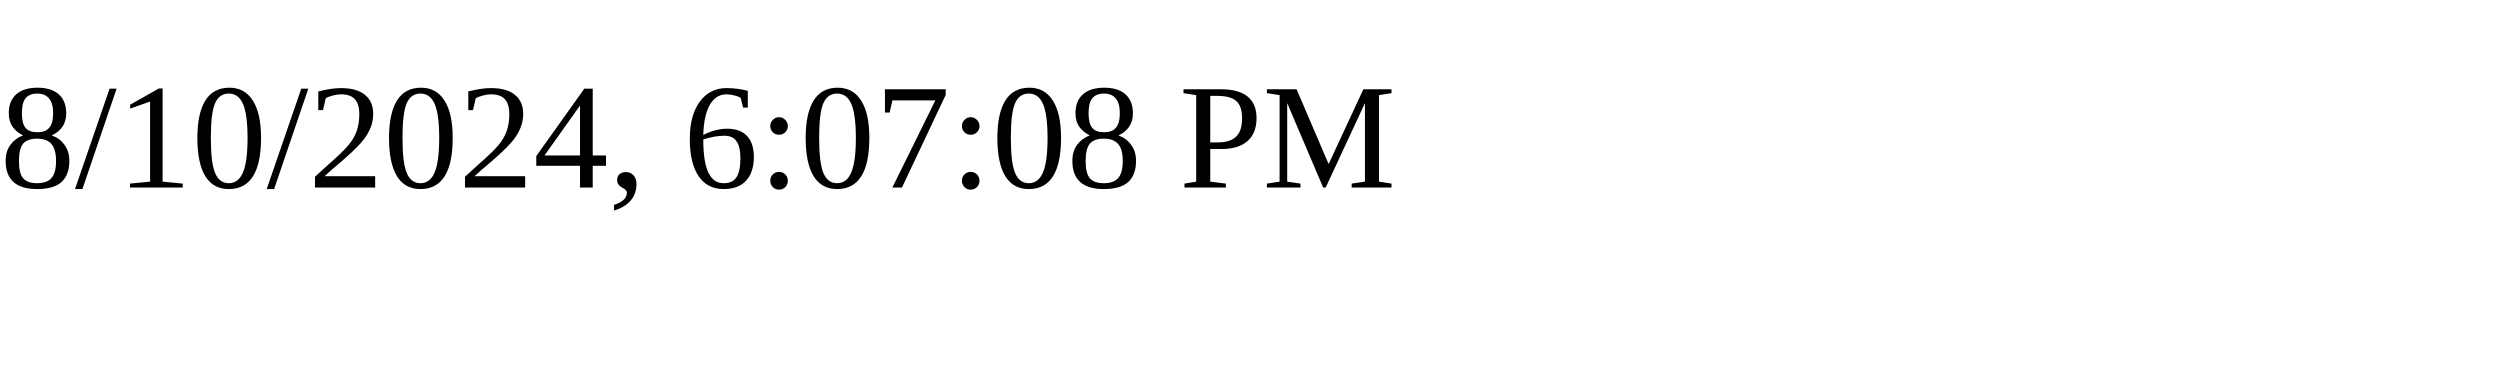
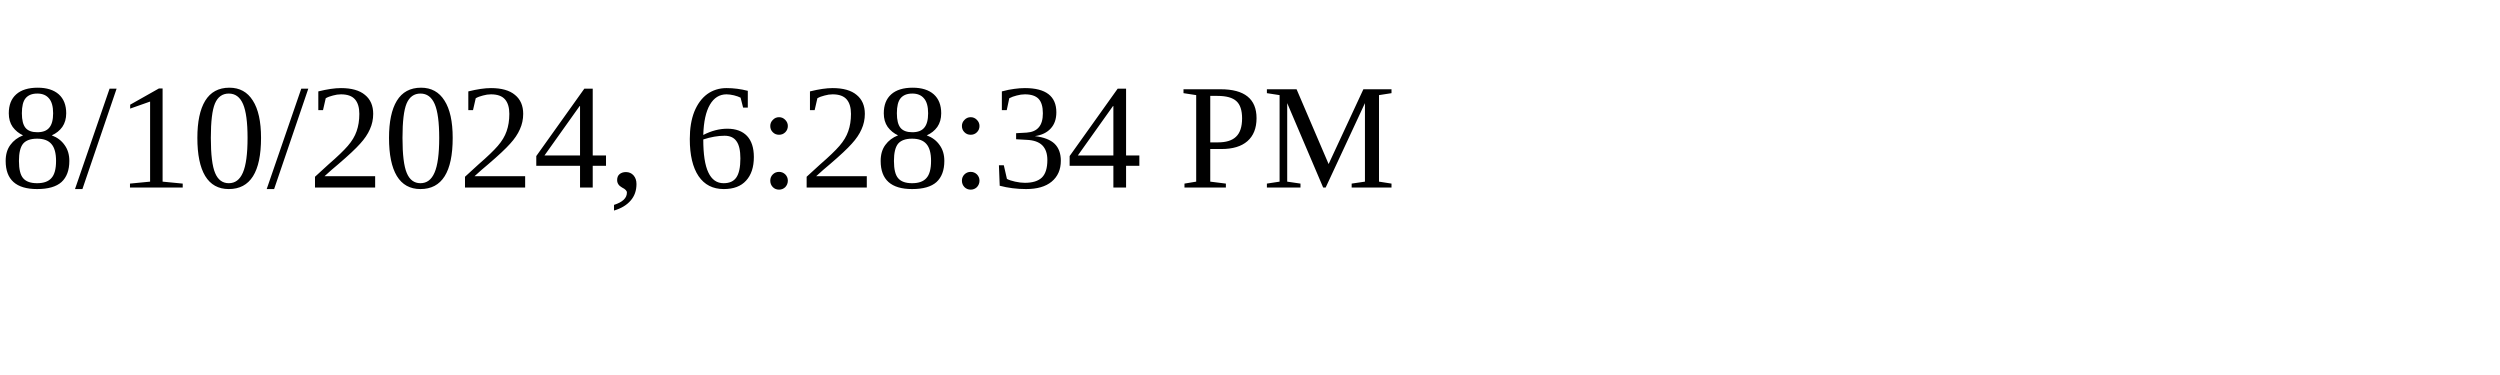
<svg xmlns="http://www.w3.org/2000/svg" height="30" width="200">
-   <text x="0" y="15">8/10/2024, 6:07:08 PM</text>
+   <text x="0" y="15">8/10/2024, 6:28:34 PM</text>
</svg>
